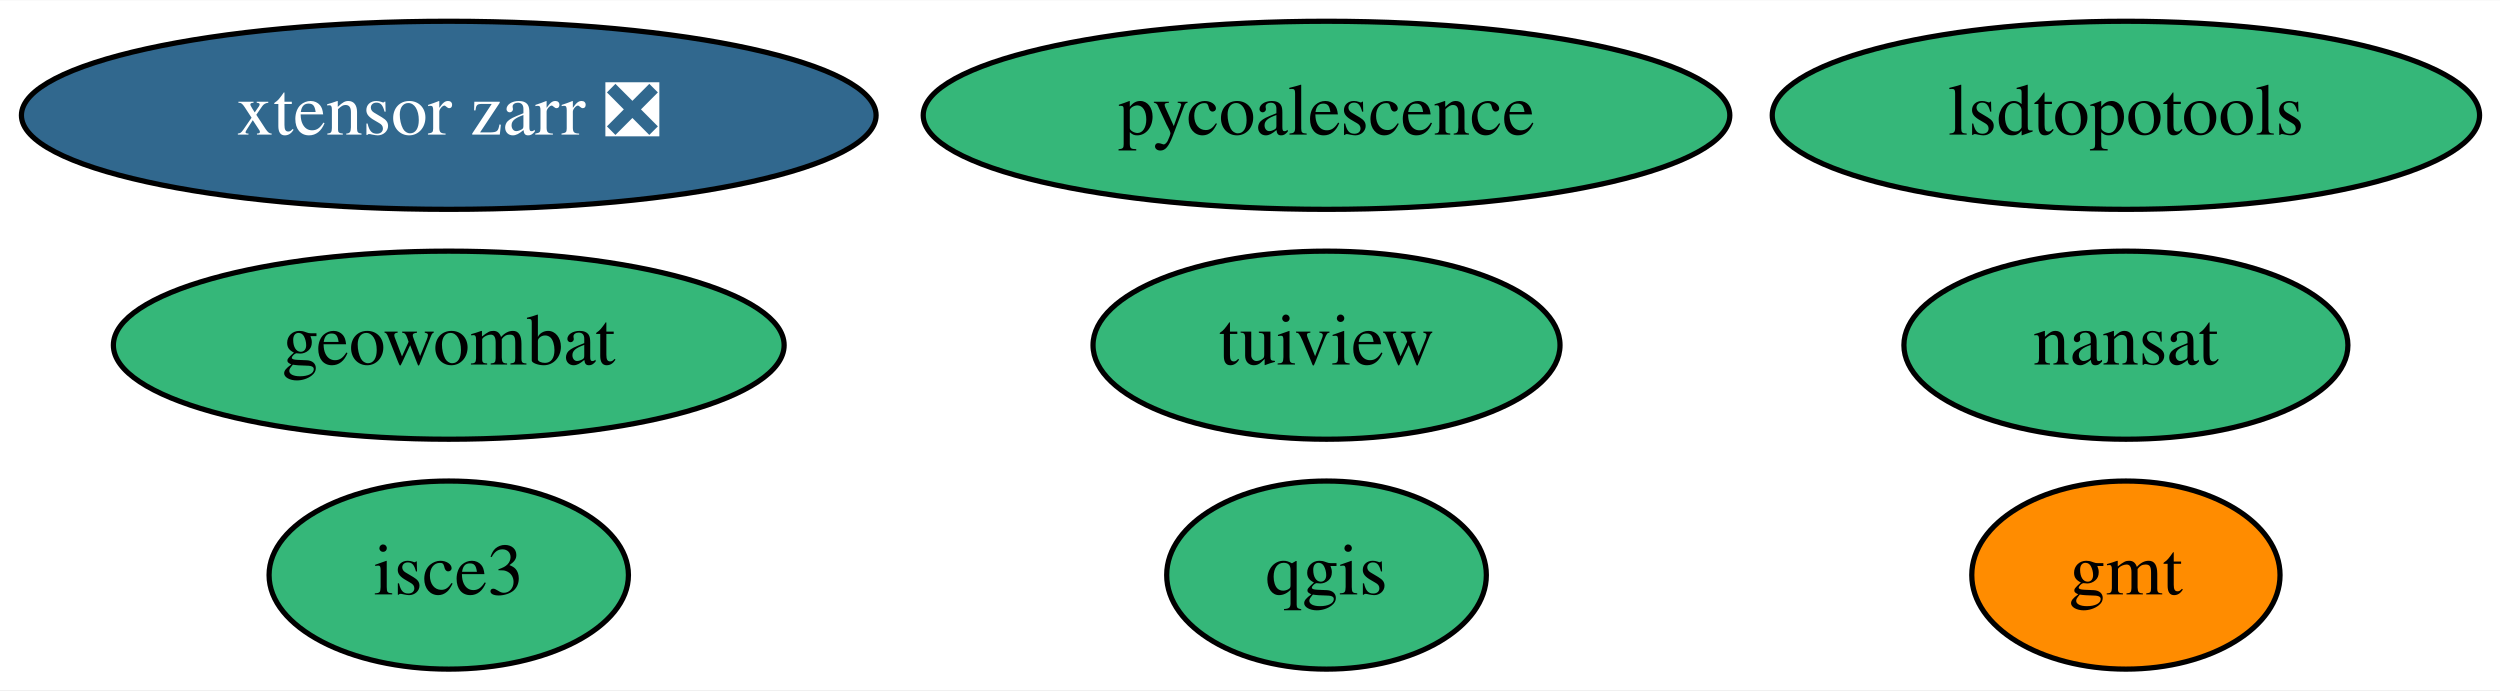
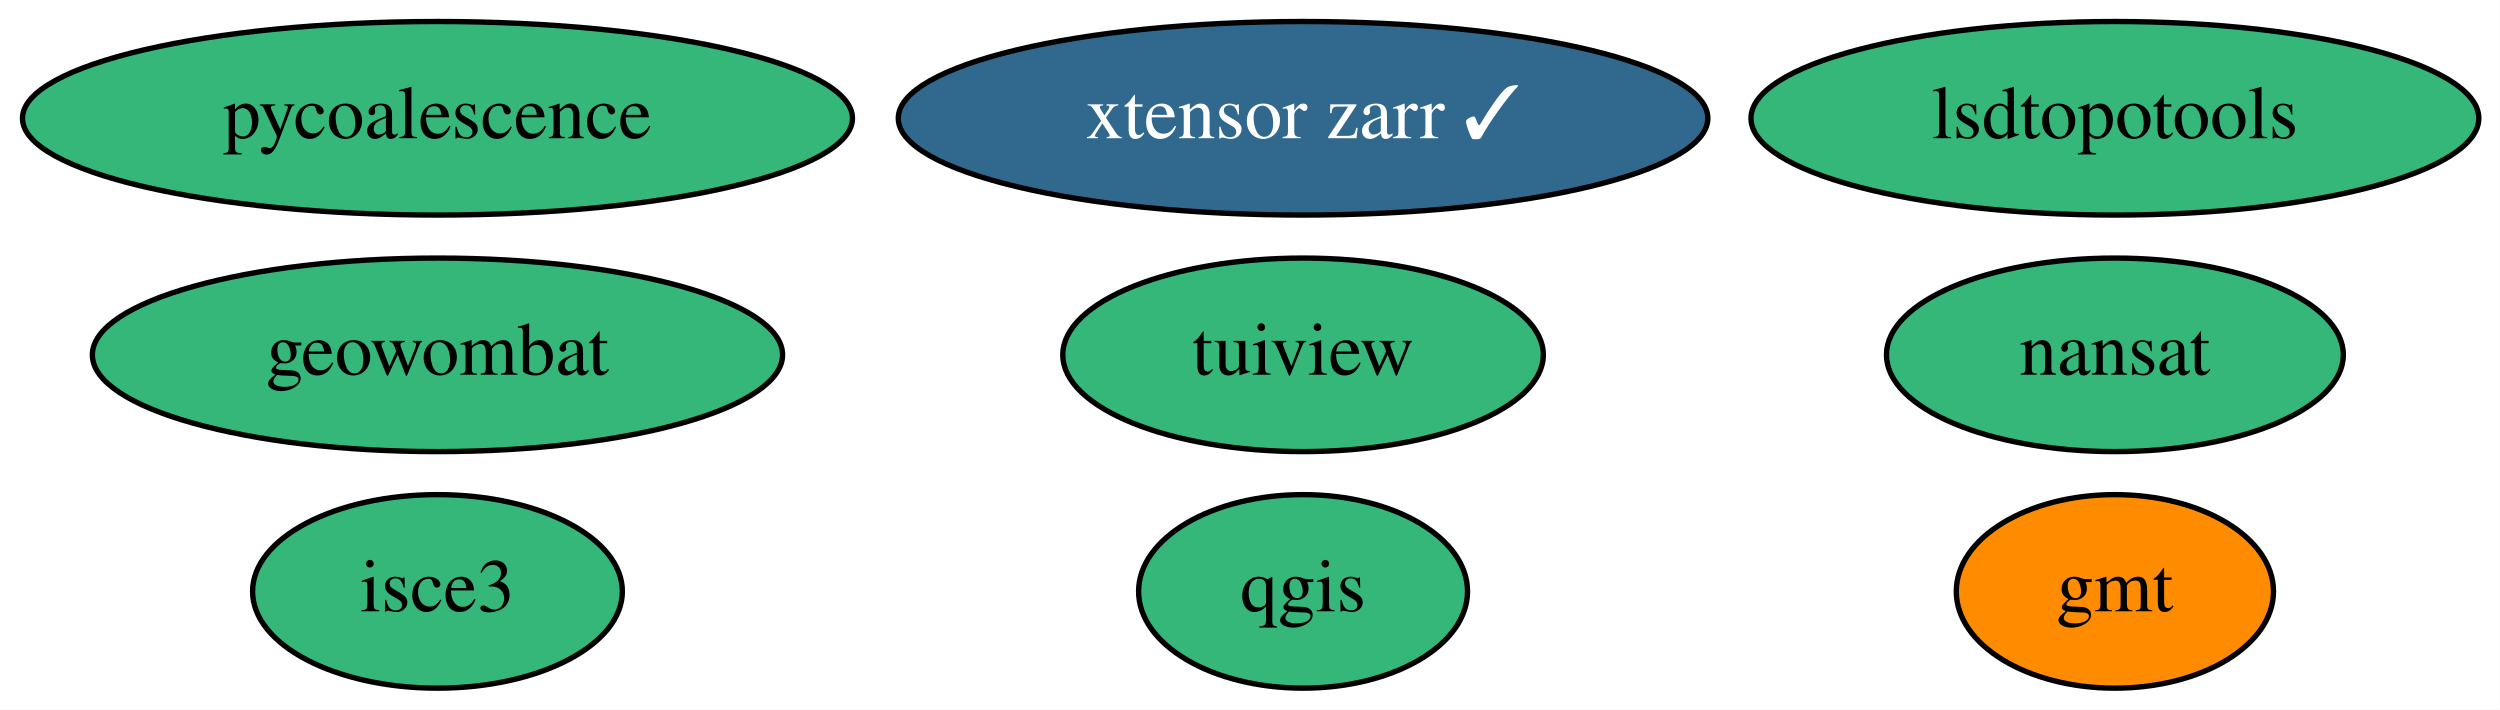
- <svg xmlns="http://www.w3.org/2000/svg" xmlns:xlink="http://www.w3.org/1999/xlink" width="478pt" height="132pt" viewBox="0.00 0.00 478.49 132.00">
+ <svg xmlns="http://www.w3.org/2000/svg" xmlns:xlink="http://www.w3.org/1999/xlink" width="465pt" height="132pt" viewBox="0.00 0.00 464.94 132.00">
  <g id="graph0" class="graph" transform="scale(1 1) rotate(0) translate(4 128)">
-     <polygon fill="white" stroke="transparent" points="-4,4 -4,-128 474.49,-128 474.49,4 -4,4" />
+     <polygon fill="white" stroke="transparent" points="-4,4 -4,-128 460.94,-128 460.94,4 -4,4" />
    <g id="node1" class="node">
      <g id="a_node1">
        <a xlink:href="https://github.com/conda-forge/gmt-feedstock" xlink:title="gmt">
-           <ellipse fill="#ff8c00" stroke="black" cx="402.89" cy="-18" rx="29.5" ry="18" />
-           <text text-anchor="middle" x="402.89" y="-14.3" font-family="Times,serif" font-size="14.00">gmt</text>
+           <ellipse fill="#ff8c00" stroke="black" cx="389.34" cy="-18" rx="29.5" ry="18" />
+           <text text-anchor="middle" x="389.34" y="-14.3" font-family="Times,serif" font-size="14.00">gmt</text>
        </a>
      </g>
    </g>
    <g id="node2" class="node">
      <g id="a_node2">
        <a xlink:href="https://github.com/conda-forge/nansat-feedstock" xlink:title="nansat">
-           <ellipse fill="#35b779" stroke="black" cx="402.89" cy="-62" rx="42.49" ry="18" />
-           <text text-anchor="middle" x="402.89" y="-58.3" font-family="Times,serif" font-size="14.00">nansat</text>
+           <ellipse fill="#35b779" stroke="black" cx="389.34" cy="-62" rx="42.49" ry="18" />
+           <text text-anchor="middle" x="389.34" y="-58.3" font-family="Times,serif" font-size="14.00">nansat</text>
        </a>
      </g>
    </g>
    <g id="node3" class="node">
      <g id="a_node3">
        <a xlink:href="https://github.com/conda-forge/qgis-feedstock" xlink:title="qgis">
-           <ellipse fill="#35b779" stroke="black" cx="249.89" cy="-18" rx="30.59" ry="18" />
-           <text text-anchor="middle" x="249.89" y="-14.3" font-family="Times,serif" font-size="14.00">qgis</text>
+           <ellipse fill="#35b779" stroke="black" cx="238.34" cy="-18" rx="30.59" ry="18" />
+           <text text-anchor="middle" x="238.34" y="-14.3" font-family="Times,serif" font-size="14.00">qgis</text>
        </a>
      </g>
    </g>
    <g id="node4" class="node">
      <g id="a_node4">
        <a xlink:href="https://github.com/conda-forge/tuiview-feedstock" xlink:title="tuiview">
-           <ellipse fill="#35b779" stroke="black" cx="249.89" cy="-62" rx="44.69" ry="18" />
-           <text text-anchor="middle" x="249.89" y="-58.3" font-family="Times,serif" font-size="14.00">tuiview</text>
+           <ellipse fill="#35b779" stroke="black" cx="238.34" cy="-62" rx="44.69" ry="18" />
+           <text text-anchor="middle" x="238.34" y="-58.3" font-family="Times,serif" font-size="14.00">tuiview</text>
        </a>
      </g>
    </g>
    <g id="node5" class="node">
      <g id="a_node5">
        <a xlink:href="https://github.com/conda-forge/pycoalescence-feedstock" xlink:title="pycoalescence">
-           <ellipse fill="#35b779" stroke="black" cx="249.89" cy="-106" rx="77.19" ry="18" />
-           <text text-anchor="middle" x="249.89" y="-102.3" font-family="Times,serif" font-size="14.00">pycoalescence</text>
+           <ellipse fill="#35b779" stroke="black" cx="77.34" cy="-106" rx="77.19" ry="18" />
+           <text text-anchor="middle" x="77.34" y="-102.3" font-family="Times,serif" font-size="14.00">pycoalescence</text>
        </a>
      </g>
    </g>
    <g id="node6" class="node">
      <g id="a_node6">
        <a xlink:href="https://github.com/conda-forge/lsdtopotools-feedstock" xlink:title="lsdtopotools">
-           <ellipse fill="#35b779" stroke="black" cx="402.89" cy="-106" rx="67.69" ry="18" />
-           <text text-anchor="middle" x="402.89" y="-102.3" font-family="Times,serif" font-size="14.00">lsdtopotools</text>
+           <ellipse fill="#35b779" stroke="black" cx="389.34" cy="-106" rx="67.69" ry="18" />
+           <text text-anchor="middle" x="389.34" y="-102.3" font-family="Times,serif" font-size="14.00">lsdtopotools</text>
        </a>
      </g>
    </g>
    <g id="node7" class="node">
      <g id="a_node7">
        <a xlink:href="https://github.com/conda-forge/geowombat-feedstock" xlink:title="geowombat">
-           <ellipse fill="#35b779" stroke="black" cx="81.89" cy="-62" rx="64.19" ry="18" />
-           <text text-anchor="middle" x="81.89" y="-58.3" font-family="Times,serif" font-size="14.00">geowombat</text>
+           <ellipse fill="#35b779" stroke="black" cx="77.34" cy="-62" rx="64.19" ry="18" />
+           <text text-anchor="middle" x="77.34" y="-58.3" font-family="Times,serif" font-size="14.00">geowombat</text>
        </a>
      </g>
    </g>
    <g id="node8" class="node">
      <g id="a_node8">
        <a xlink:href="https://github.com/conda-forge/isce3-feedstock" xlink:title="isce3">
-           <ellipse fill="#35b779" stroke="black" cx="81.89" cy="-18" rx="34.39" ry="18" />
-           <text text-anchor="middle" x="81.89" y="-14.3" font-family="Times,serif" font-size="14.00">isce3</text>
+           <ellipse fill="#35b779" stroke="black" cx="77.34" cy="-18" rx="34.39" ry="18" />
+           <text text-anchor="middle" x="77.34" y="-14.3" font-family="Times,serif" font-size="14.00">isce3</text>
        </a>
      </g>
    </g>
    <g id="node9" class="node">
      <g id="a_node9">
-         <a xlink:href="https://github.com/conda-forge/xtensor-zarr-feedstock/pull/9" xlink:title="xtensor zarr ❎">
-           <ellipse fill="#31688e" stroke="black" cx="81.89" cy="-106" rx="81.79" ry="18" />
-           <text text-anchor="middle" x="81.89" y="-102.3" font-family="Times,serif" font-size="14.00" fill="white">xtensor zarr ❎</text>
+         <a xlink:href="https://github.com/conda-forge/xtensor-zarr-feedstock/pull/9" xlink:title="xtensor zarr ✓">
+           <ellipse fill="#31688e" stroke="black" cx="238.34" cy="-106" rx="75.29" ry="18" />
+           <text text-anchor="middle" x="238.34" y="-102.3" font-family="Times,serif" font-size="14.00" fill="white">xtensor zarr ✓</text>
        </a>
      </g>
    </g>
  </g>
</svg>
